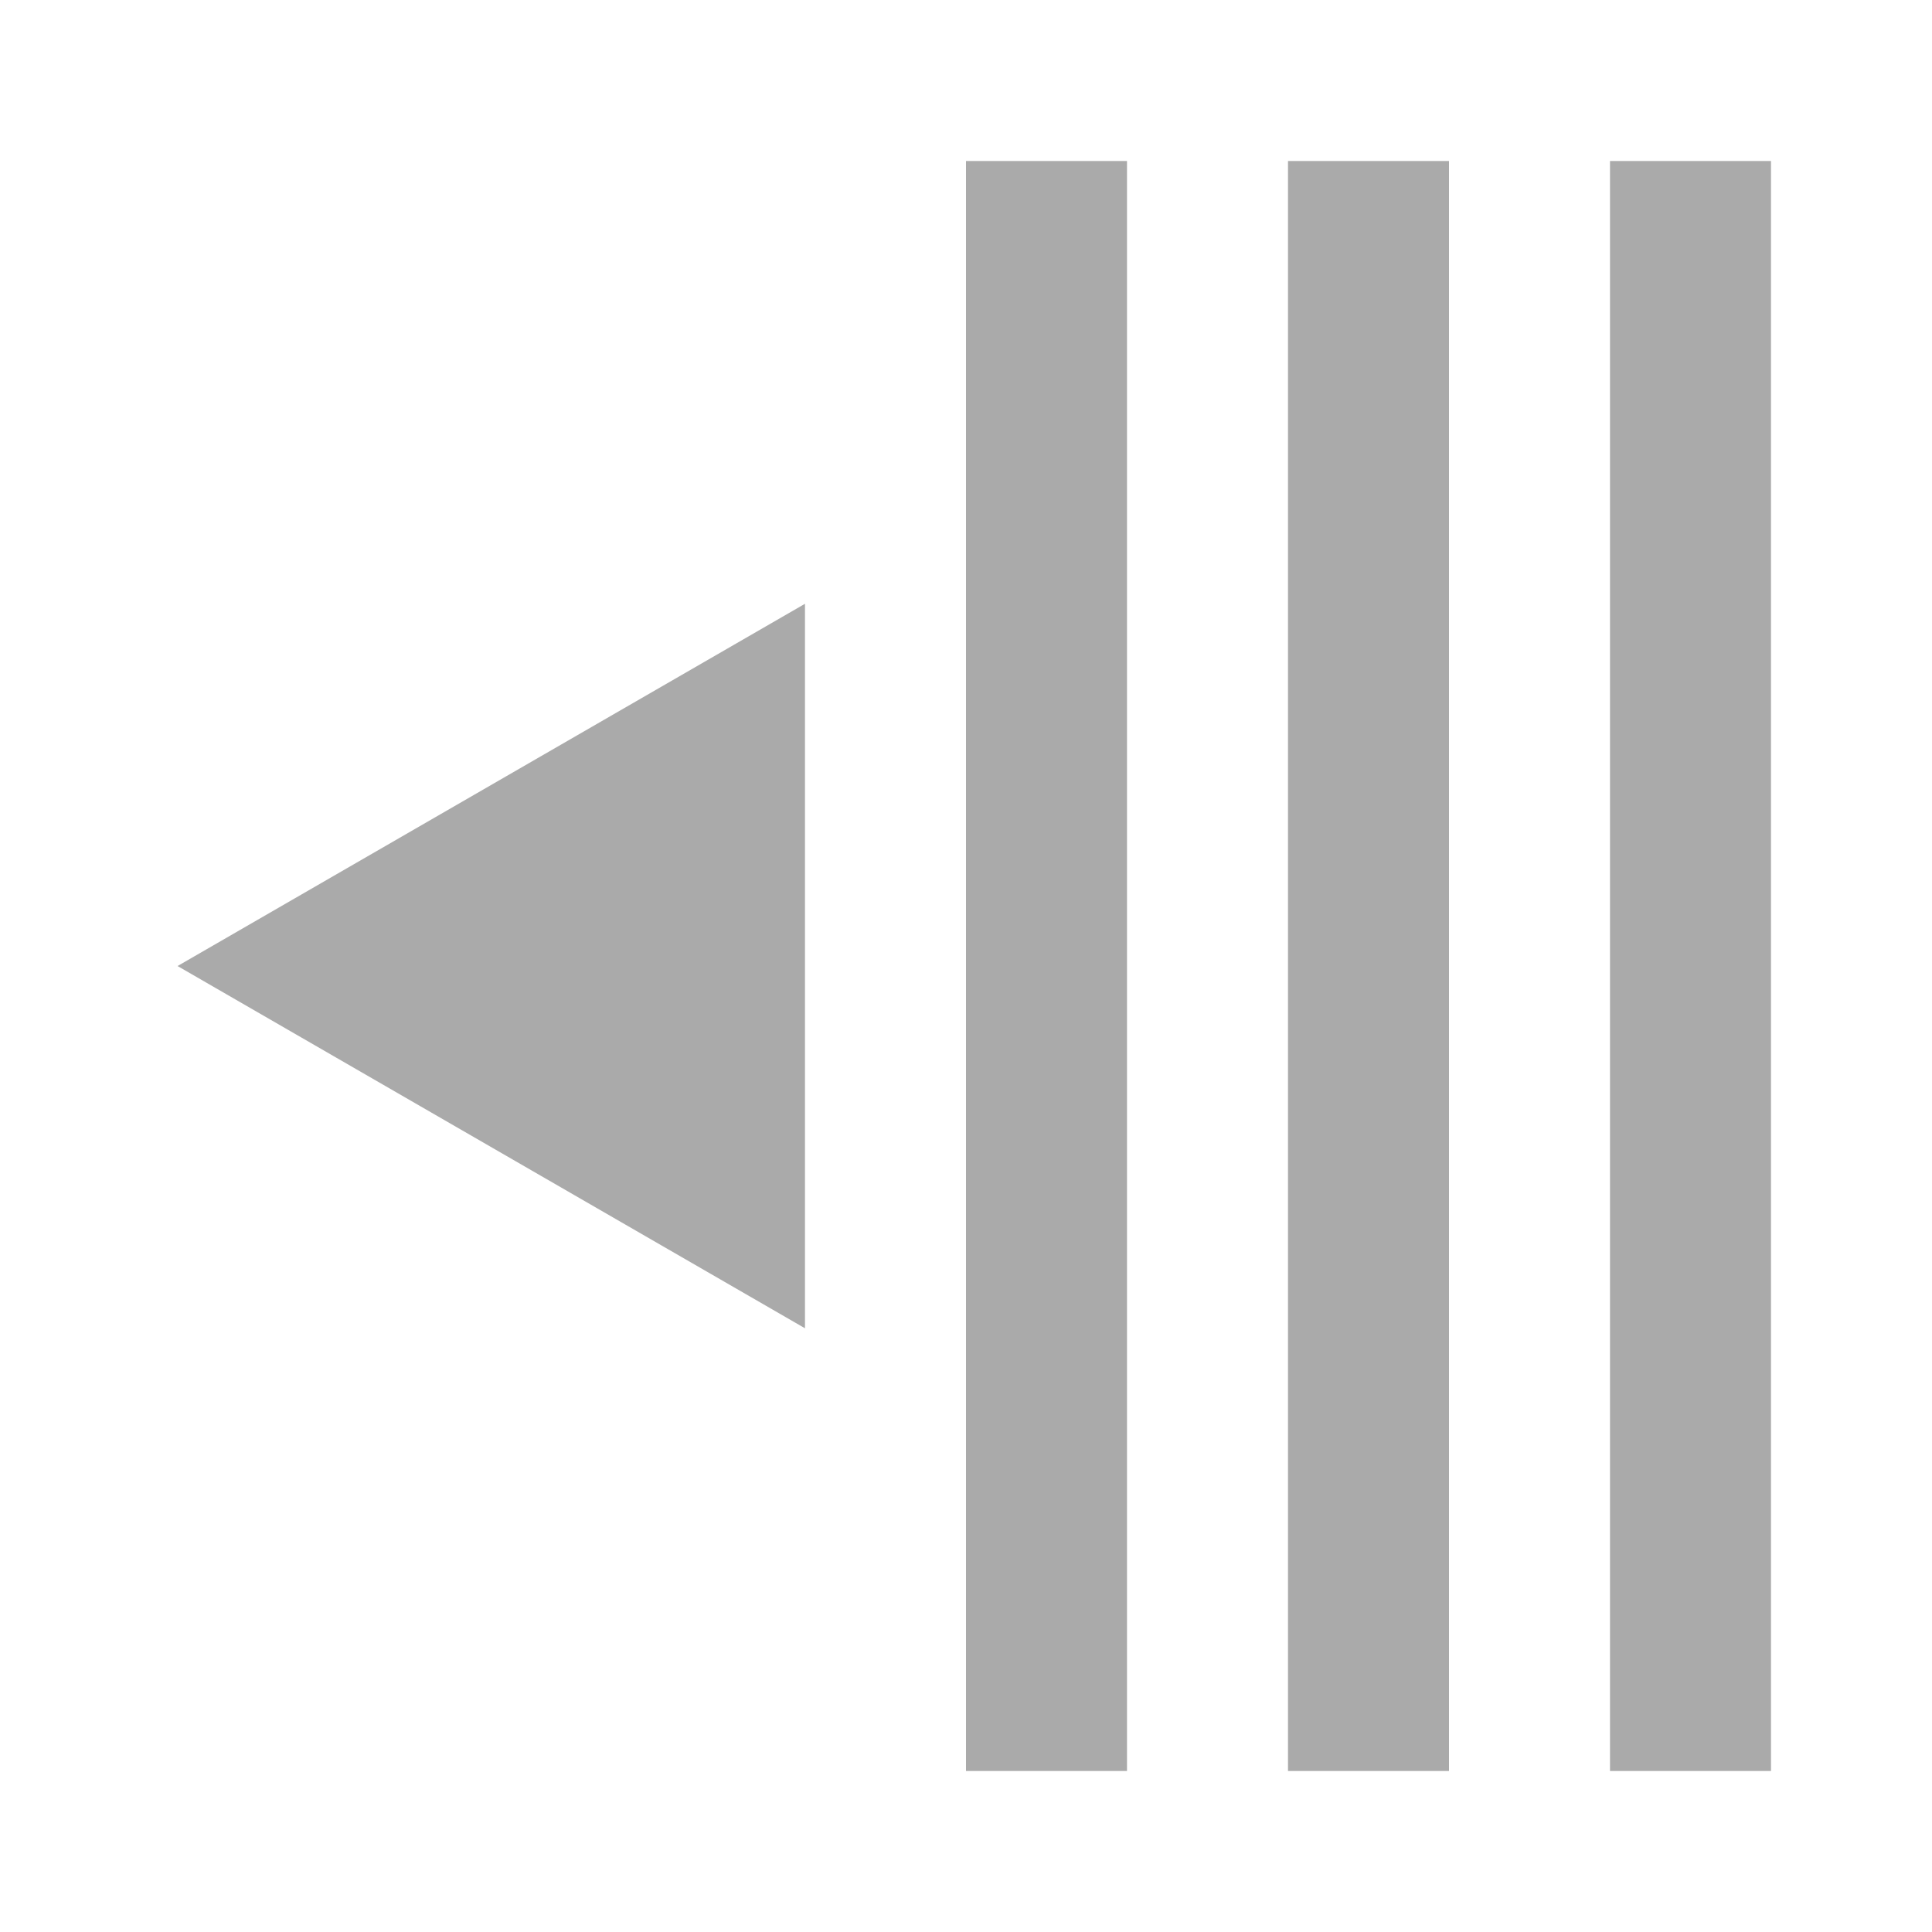
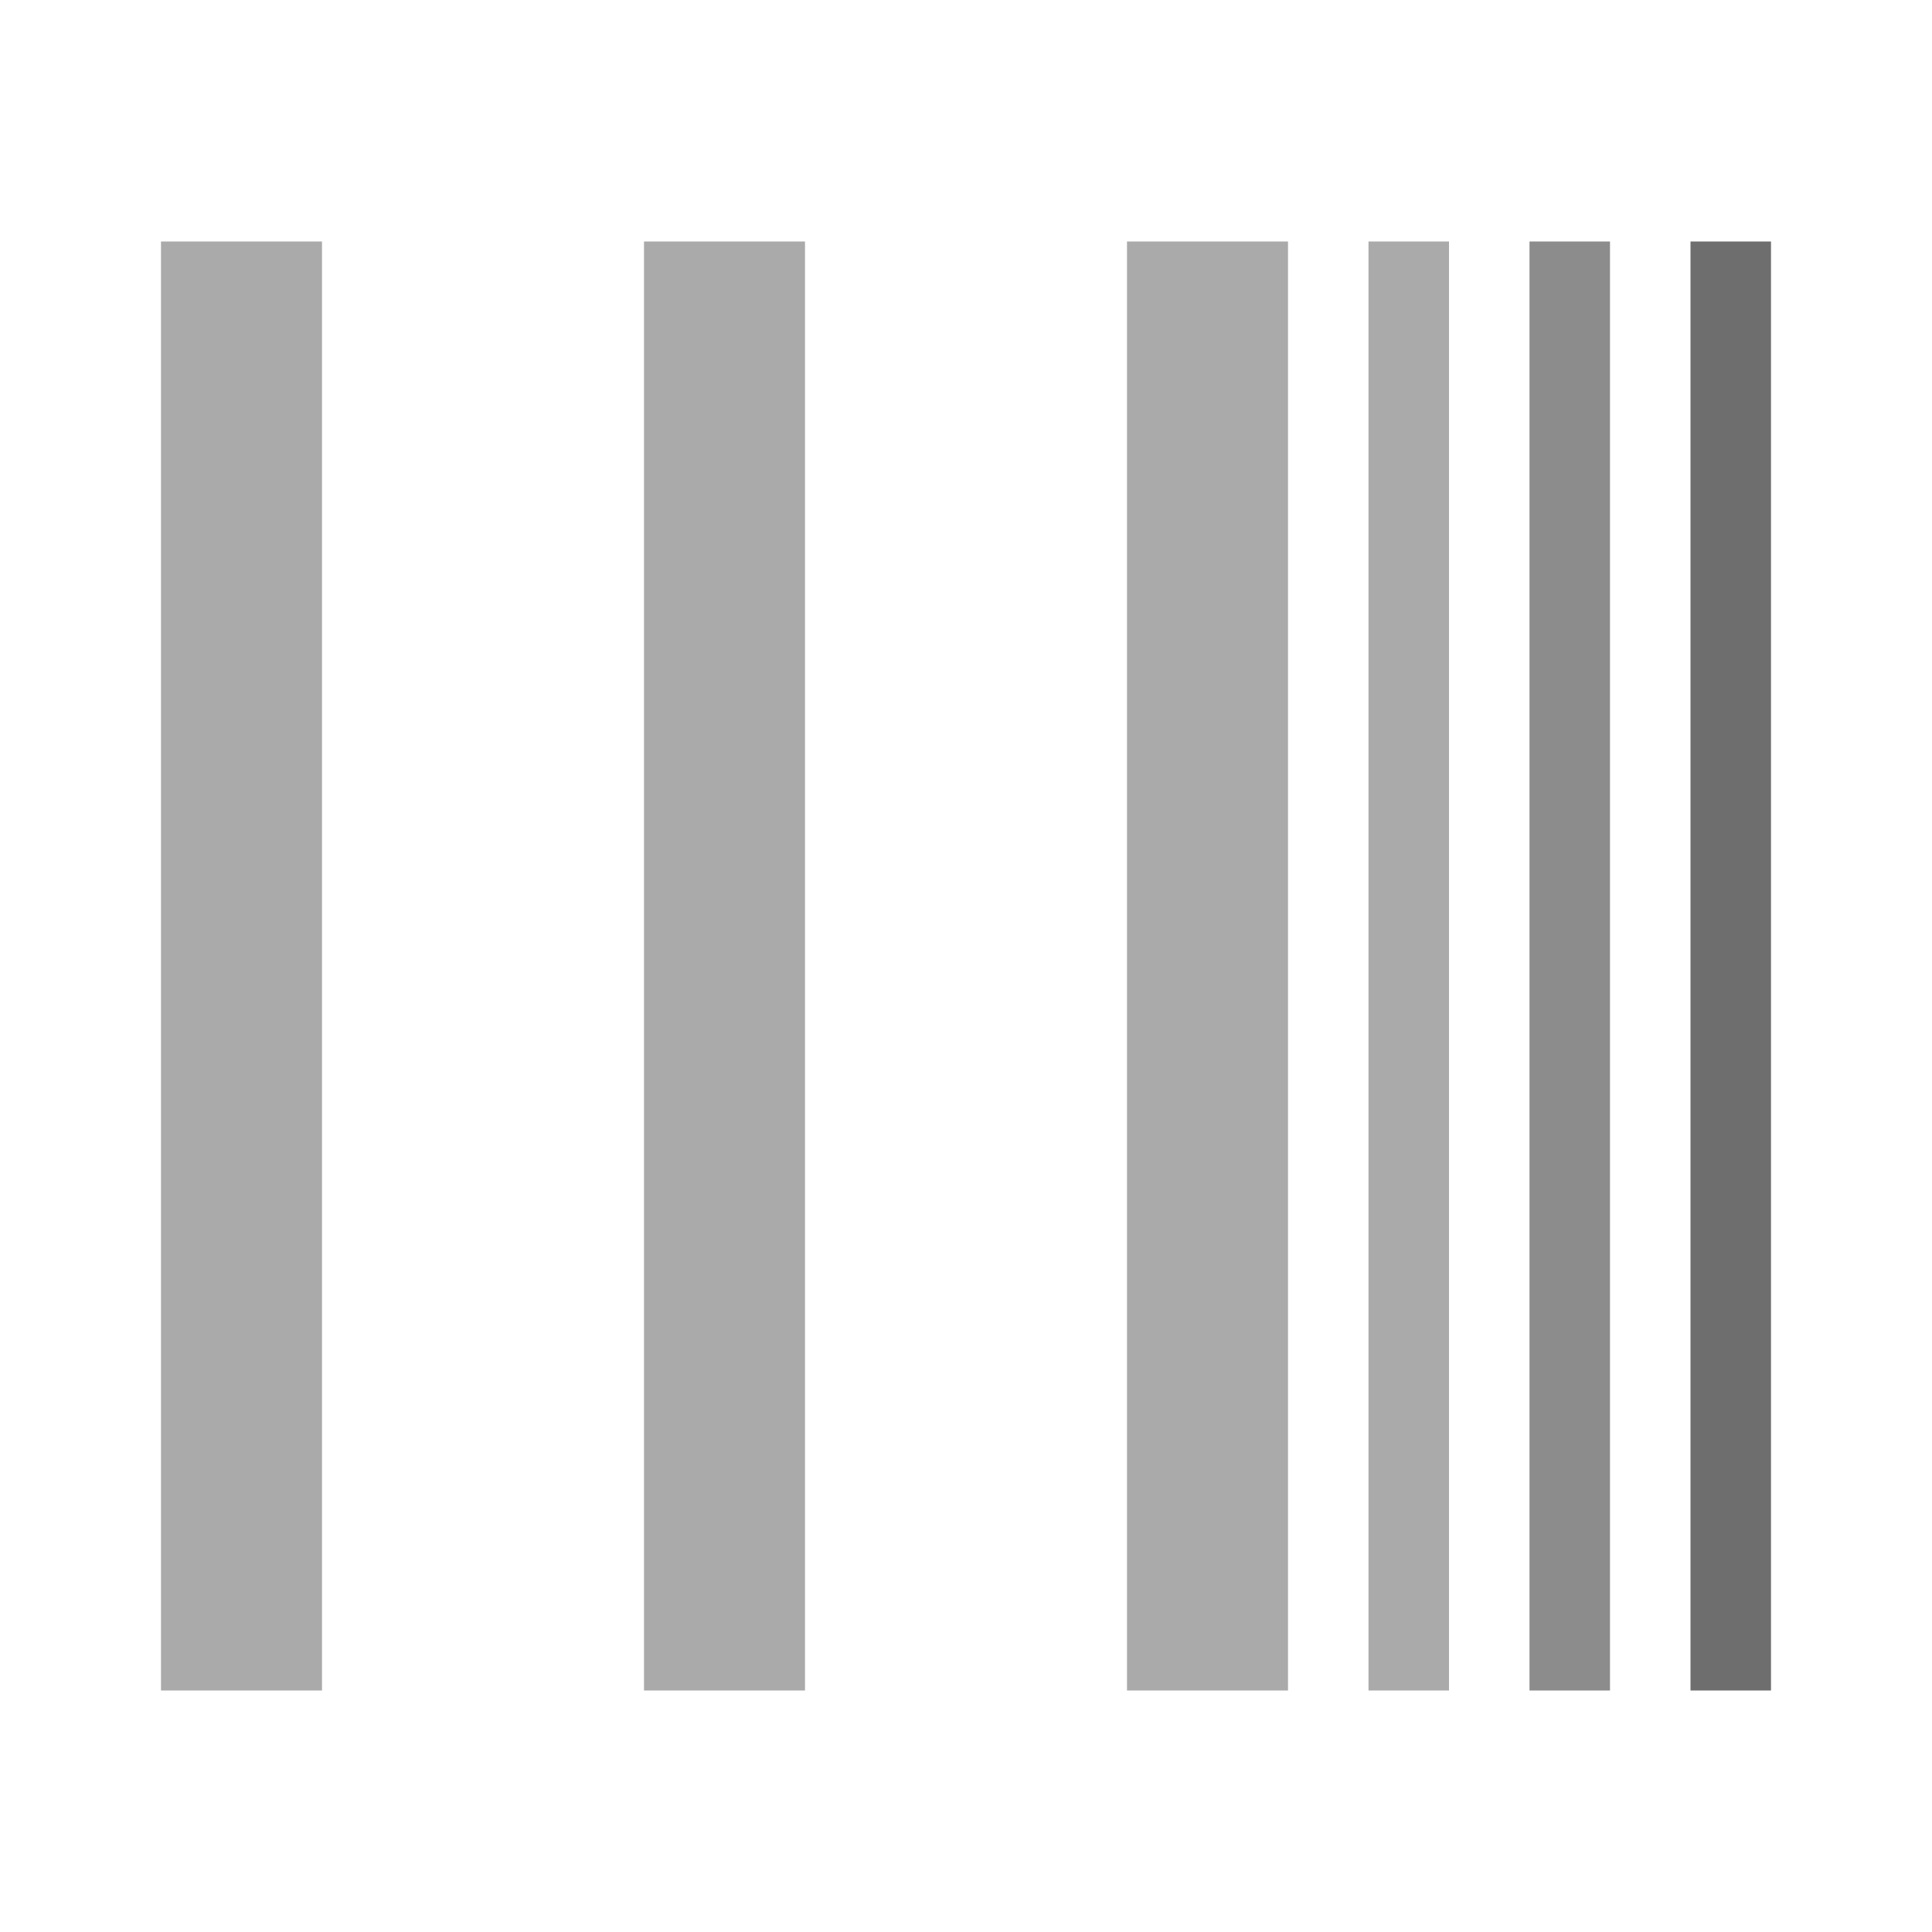
<svg xmlns="http://www.w3.org/2000/svg" width="24" height="24" id="svg3769" version="1.1">
  <defs id="defs3771" />
  <g id="layer1" transform="translate(0,-1028.362)">
-     <rect style="fill:#aaaaaa;fill-opacity:1;fill-rule:nonzero;stroke:none" id="rect3877-3-2" width="2" height="20" x="20" y="1030.362" />
-     <rect style="fill:#aaaaaa;fill-opacity:1;fill-rule:nonzero;stroke:none" id="rect3877-3-2-9" width="2" height="20" x="16" y="1030.362" />
-     <path style="fill:#aaaaaa;fill-opacity:1;fill-rule:nonzero;stroke:none" id="path3018-1" d="m 18.12,5 -22.679,13.094 0,-26.188 z" transform="matrix(-0.3436697,0,0,0.3436697,8.432931,1038.644)" />
-     <rect style="fill:#aaaaaa;fill-opacity:1;fill-rule:nonzero;stroke:none" id="rect3877-3-2-9-2" width="2" height="20" x="12" y="1030.362" />
+     <rect style="fill:#aaaaaa;fill-opacity:1;fill-rule:nonzero;stroke:none" id="rect3877-3" width="2" height="18" x="2" y="1031.362" />
+     <rect style="fill:#aaaaaa;fill-opacity:1;fill-rule:nonzero;stroke:none" id="rect3877-3-6" width="2" height="18" x="-16" y="1031.362" transform="scale(-1,1)" />
+     <rect style="fill:#aaaaaa;fill-opacity:1;fill-rule:nonzero;stroke:none" id="rect3877-3-6-85" width="2" height="18" x="-10" y="1031.362" transform="scale(-1,1)" />
+     <rect style="fill:#aaaaaa;fill-opacity:1;fill-rule:nonzero;stroke:none" id="rect3877-3-6-8-7" width="1" height="18" x="-18" y="1031.362" transform="scale(-1,1)" />
+     <rect style="fill:#8c8c8c;fill-opacity:1;fill-rule:nonzero;stroke:none" id="rect3877-3-6-8-9-4" width="1" height="18" x="-20" y="1031.362" transform="scale(-1,1)" />
+     <rect style="fill:#6e6e6e;fill-opacity:1;fill-rule:nonzero;stroke:none" id="rect3877-3-6-8-9-3-1" width="1" height="18" x="-22" y="1031.362" transform="scale(-1,1)" />
  </g>
</svg>
